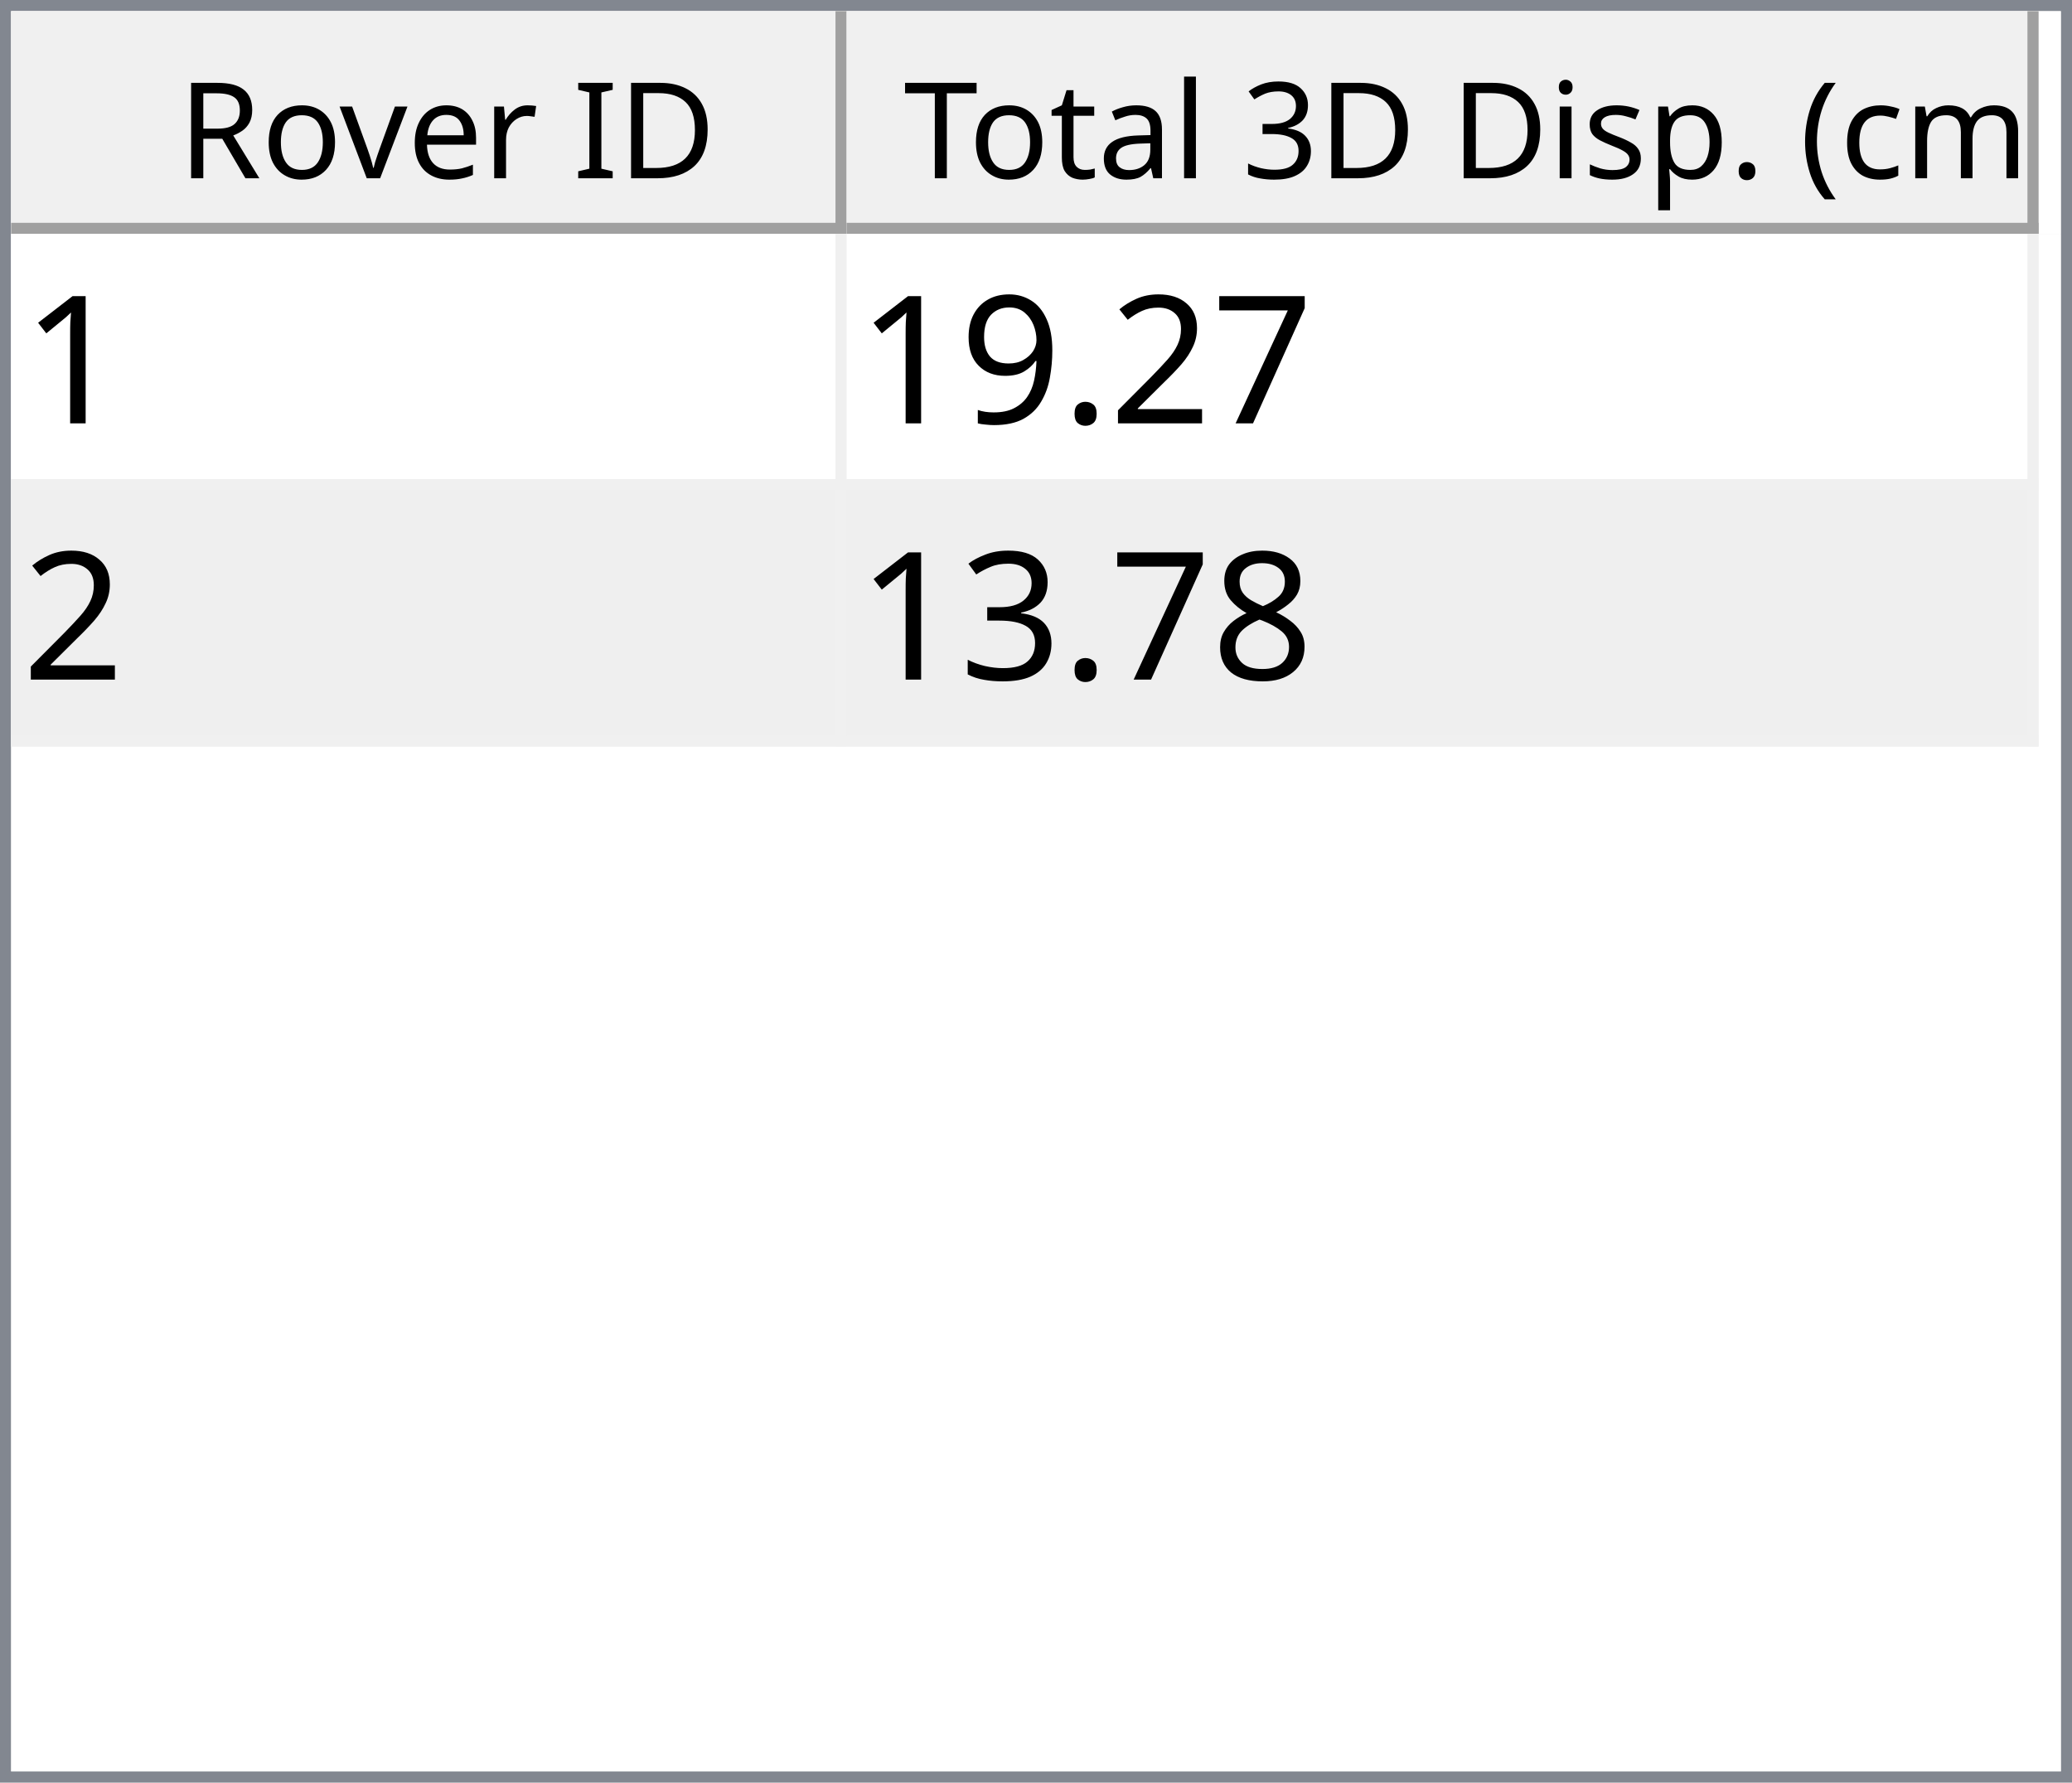
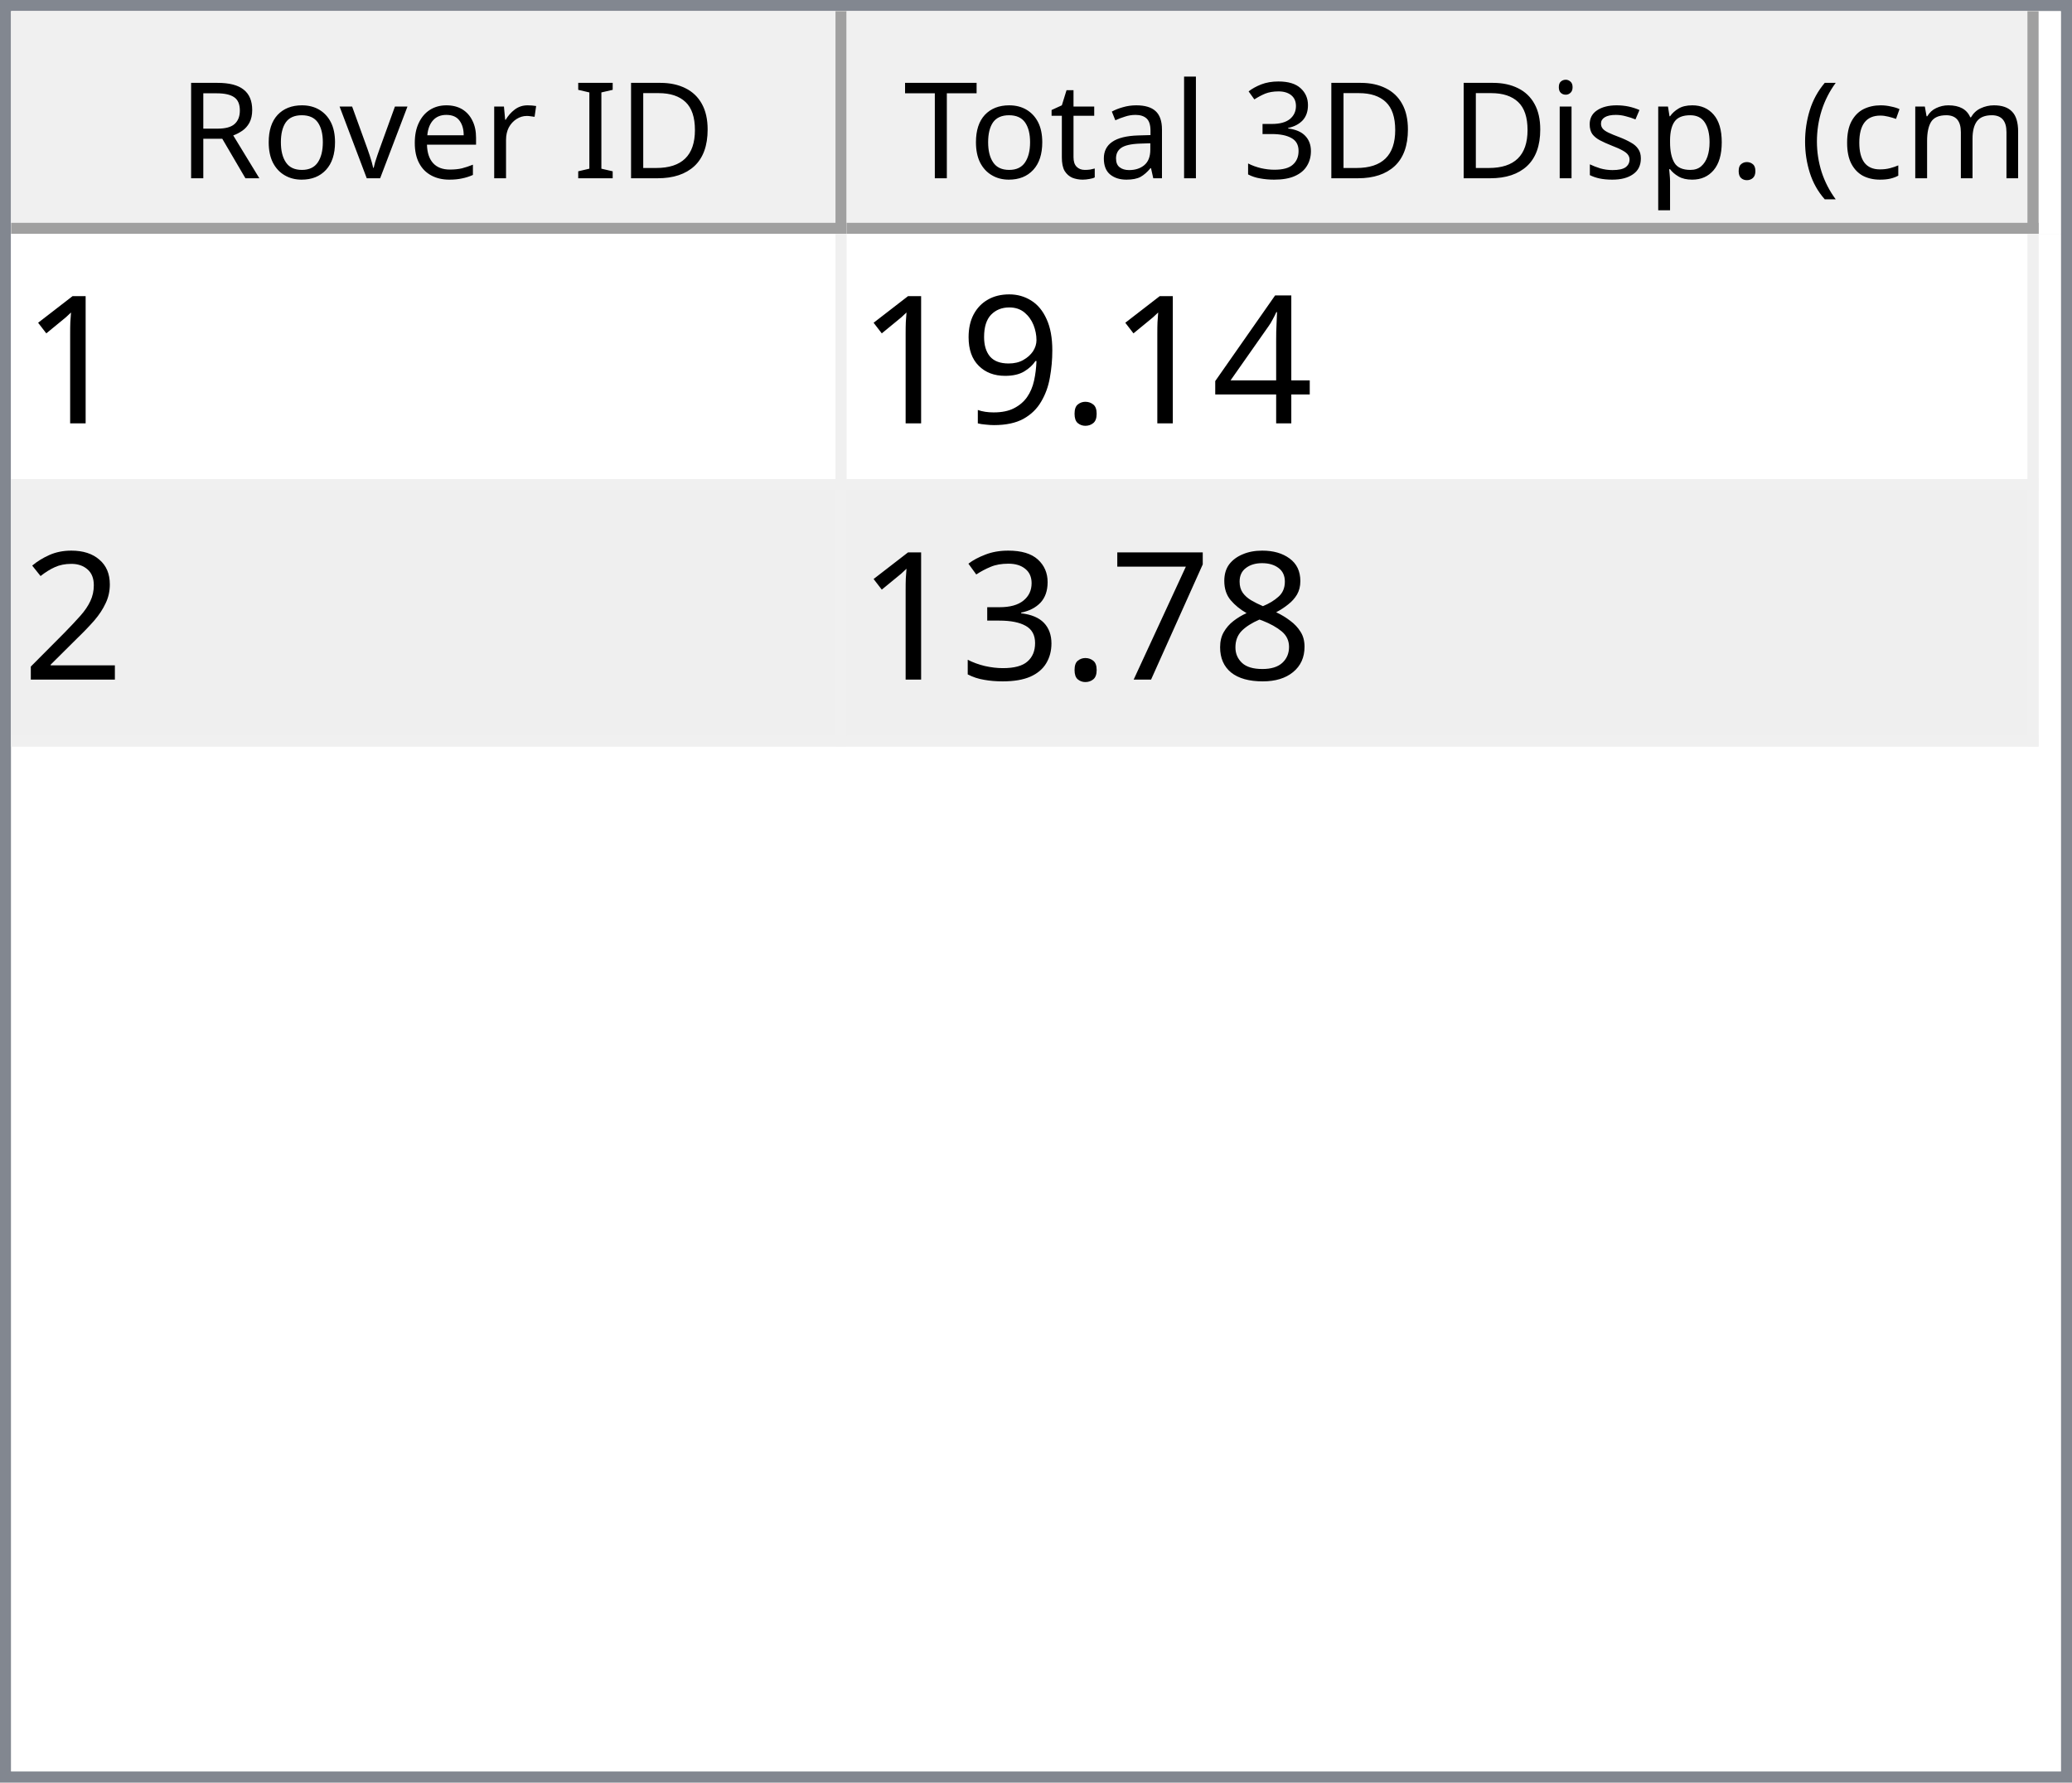
<svg xmlns="http://www.w3.org/2000/svg" style="fill-opacity:1; color-rendering:auto; color-interpolation:auto; text-rendering:auto; stroke:black; stroke-linecap:square; stroke-miterlimit:10; shape-rendering:auto; stroke-opacity:1; fill:black; stroke-dasharray:none; font-weight:normal; stroke-width:1; font-family:'Dialog'; font-style:normal; stroke-linejoin:miter; font-size:12px; stroke-dashoffset:0; image-rendering:auto;" width="186" height="160">
  <defs id="genericDefs" />
  <g>
    <defs id="defs1">
      <clipPath clipPathUnits="userSpaceOnUse" id="clipPath1">
        <path d="M0 0 L186 0 L186 160 L0 160 L0 0 Z" />
      </clipPath>
      <clipPath clipPathUnits="userSpaceOnUse" id="clipPath2">
        <path d="M0 0 L0 160 L186 160 L186 0 Z" />
      </clipPath>
      <clipPath clipPathUnits="userSpaceOnUse" id="clipPath3">
        <path d="M0 0 L0 20 L184 20 L184 0 Z" />
      </clipPath>
      <clipPath clipPathUnits="userSpaceOnUse" id="clipPath4">
        <path d="M0 0 L0 20 L75 20 L75 0 Z" />
      </clipPath>
      <clipPath clipPathUnits="userSpaceOnUse" id="clipPath5">
        <path d="M1 1 L1 19 L74 19 L74 1 Z" />
      </clipPath>
      <clipPath clipPathUnits="userSpaceOnUse" id="clipPath6">
        <path d="M0 0 L0 18 L73 18 L73 0 Z" />
      </clipPath>
      <clipPath clipPathUnits="userSpaceOnUse" id="clipPath7">
        <path d="M-0.5 -0.5 L-0.5 19.5 L74.5 19.5 L74.5 -0.5 Z" />
      </clipPath>
      <clipPath clipPathUnits="userSpaceOnUse" id="clipPath8">
        <path d="M0 0 L0 20 L107 20 L107 0 Z" />
      </clipPath>
      <clipPath clipPathUnits="userSpaceOnUse" id="clipPath9">
        <path d="M1 1 L1 19 L106 19 L106 1 Z" />
      </clipPath>
      <clipPath clipPathUnits="userSpaceOnUse" id="clipPath10">
        <path d="M0 0 L0 18 L105 18 L105 0 Z" />
      </clipPath>
      <clipPath clipPathUnits="userSpaceOnUse" id="clipPath11">
        <path d="M-0.5 -0.5 L-0.5 19.5 L106.5 19.5 L106.5 -0.5 Z" />
      </clipPath>
      <clipPath clipPathUnits="userSpaceOnUse" id="clipPath12">
        <path d="M0 0 L0 138 L184 138 L184 0 Z" />
      </clipPath>
      <clipPath clipPathUnits="userSpaceOnUse" id="clipPath13">
        <path d="M0 0 L0 46 L182 46 L182 0 Z" />
      </clipPath>
      <clipPath clipPathUnits="userSpaceOnUse" id="clipPath14">
        <path d="M-0.5 -0.5 L-0.5 45.5 L181.5 45.5 L181.5 -0.5 Z" />
      </clipPath>
      <clipPath clipPathUnits="userSpaceOnUse" id="clipPath15">
        <path d="M0 0 L0 22 L74 22 L74 0 Z" />
      </clipPath>
      <clipPath clipPathUnits="userSpaceOnUse" id="clipPath16">
        <path d="M0 0 L0 22 L106 22 L106 0 Z" />
      </clipPath>
      <font horiz-adv-x="64.551" id="font1">
        <font-face ascent="107.91" descent="25.098" units-per-em="100" style="font-style:normal; font-family:Segoe UI; font-weight:normal;" />
        <missing-glyph horiz-adv-x="64.551" d="M8.109 0 L8.109 68.266 L56.453 68.266 L56.453 0 L8.109 0 ZM15.328 7.234 L49.219 7.234 L49.219 61.031 L15.328 61.031 L15.328 7.234 Z" />
        <glyph unicode="D" horiz-adv-x="70.117" d="M9.188 0 L9.188 70.016 L28.516 70.016 Q65.531 70.016 65.531 35.891 Q65.531 19.672 55.25 9.836 Q44.969 0 27.734 0 L9.188 0 ZM17.391 62.594 L17.391 7.422 L27.828 7.422 Q41.609 7.422 49.273 14.797 Q56.938 22.172 56.938 35.688 Q56.938 62.594 28.328 62.594 L17.391 62.594 Z" />
        <glyph unicode="I" horiz-adv-x="26.611" d="M17.391 0 L9.188 0 L9.188 70.016 L17.391 70.016 L17.391 0 Z" />
        <glyph unicode=" " horiz-adv-x="27.393" d="" />
        <glyph unicode="r" horiz-adv-x="34.766" d="M34.188 41.891 Q32.078 43.5 28.125 43.5 Q23 43.5 19.555 38.672 Q16.109 33.844 16.109 25.484 L16.109 0 L8.109 0 L8.109 50 L16.109 50 L16.109 39.703 L16.312 39.703 Q18.016 44.969 21.531 47.922 Q25.047 50.875 29.391 50.875 Q32.516 50.875 34.188 50.203 L34.188 41.891 Z" />
        <glyph unicode="e" horiz-adv-x="52.295" d="M48.297 23 L12.984 23 Q13.188 14.656 17.484 10.109 Q21.781 5.562 29.297 5.562 Q37.75 5.562 44.828 11.141 L44.828 3.609 Q38.234 -1.172 27.391 -1.172 Q16.797 -1.172 10.742 5.641 Q4.688 12.453 4.688 24.812 Q4.688 36.469 11.305 43.82 Q17.922 51.172 27.734 51.172 Q37.547 51.172 42.922 44.828 Q48.297 38.484 48.297 27.203 L48.297 23 ZM40.094 29.781 Q40.047 36.719 36.75 40.578 Q33.453 44.438 27.594 44.438 Q21.922 44.438 17.969 40.383 Q14.016 36.328 13.094 29.781 L40.094 29.781 Z" />
        <glyph unicode="v" horiz-adv-x="47.9" d="M47.406 50 L27.484 0 L19.625 0 L0.688 50 L9.469 50 L22.172 13.672 Q23.578 9.672 23.922 6.688 L24.125 6.688 Q24.609 10.453 25.688 13.484 L38.969 50 L47.406 50 Z" />
        <glyph unicode="o" horiz-adv-x="58.594" d="M29 -1.172 Q17.922 -1.172 11.305 5.836 Q4.688 12.844 4.688 24.422 Q4.688 37.016 11.57 44.094 Q18.453 51.172 30.172 51.172 Q41.359 51.172 47.633 44.289 Q53.906 37.406 53.906 25.203 Q53.906 13.234 47.141 6.031 Q40.375 -1.172 29 -1.172 ZM29.594 44.438 Q21.875 44.438 17.383 39.188 Q12.891 33.938 12.891 24.703 Q12.891 15.828 17.43 10.695 Q21.969 5.562 29.594 5.562 Q37.359 5.562 41.531 10.594 Q45.703 15.625 45.703 24.906 Q45.703 34.281 41.531 39.359 Q37.359 44.438 29.594 44.438 Z" />
        <glyph unicode="R" horiz-adv-x="59.814" d="M59.375 0 L49.609 0 L37.891 19.625 Q36.281 22.359 34.766 24.289 Q33.25 26.219 31.664 27.438 Q30.078 28.656 28.25 29.219 Q26.422 29.781 24.125 29.781 L17.391 29.781 L17.391 0 L9.188 0 L9.188 70.016 L30.078 70.016 Q34.672 70.016 38.555 68.867 Q42.438 67.719 45.289 65.375 Q48.141 63.031 49.758 59.547 Q51.375 56.062 51.375 51.375 Q51.375 47.703 50.273 44.656 Q49.172 41.609 47.148 39.211 Q45.125 36.812 42.266 35.133 Q39.406 33.453 35.844 32.516 L35.844 32.328 Q37.594 31.547 38.891 30.547 Q40.188 29.547 41.359 28.18 Q42.531 26.812 43.68 25.078 Q44.828 23.344 46.234 21.047 L59.375 0 ZM17.391 62.594 L17.391 37.203 L28.516 37.203 Q31.594 37.203 34.203 38.133 Q36.812 39.062 38.719 40.797 Q40.625 42.531 41.703 45.047 Q42.781 47.562 42.781 50.688 Q42.781 56.297 39.141 59.445 Q35.5 62.594 28.609 62.594 L17.391 62.594 Z" />
        <glyph unicode=")" horiz-adv-x="30.176" d="M8.297 -15.922 L1.172 -15.922 Q16.406 2.344 16.406 26.812 Q16.406 51.469 1.078 70.016 L8.297 70.016 Q23.531 52.156 23.531 26.703 Q23.531 1.375 8.297 -15.922 Z" />
        <glyph unicode="m" horiz-adv-x="86.133" d="M79.109 0 L71.094 0 L71.094 28.719 Q71.094 37.016 68.531 40.727 Q65.969 44.438 59.906 44.438 Q54.781 44.438 51.195 39.75 Q47.609 35.062 47.609 28.516 L47.609 0 L39.594 0 L39.594 29.688 Q39.594 44.438 28.219 44.438 Q22.953 44.438 19.531 40.016 Q16.109 35.594 16.109 28.516 L16.109 0 L8.109 0 L8.109 50 L16.109 50 L16.109 42.094 L16.312 42.094 Q21.625 51.172 31.844 51.172 Q36.969 51.172 40.773 48.312 Q44.578 45.453 46 40.828 Q51.562 51.172 62.594 51.172 Q79.109 51.172 79.109 30.812 L79.109 0 Z" />
        <glyph unicode="c" horiz-adv-x="46.191" d="M42.188 2.297 Q36.422 -1.172 28.516 -1.172 Q17.828 -1.172 11.258 5.789 Q4.688 12.75 4.688 23.828 Q4.688 36.188 11.766 43.68 Q18.844 51.172 30.672 51.172 Q37.25 51.172 42.281 48.734 L42.281 40.531 Q36.719 44.438 30.375 44.438 Q22.703 44.438 17.797 38.945 Q12.891 33.453 12.891 24.516 Q12.891 15.719 17.508 10.641 Q22.125 5.562 29.891 5.562 Q36.422 5.562 42.188 9.906 L42.188 2.297 Z" />
        <glyph unicode="(" horiz-adv-x="30.176" d="M29.109 -15.922 L21.969 -15.922 Q6.844 1.375 6.844 26.703 Q6.844 52.156 21.969 70.016 L29.203 70.016 Q13.875 51.469 13.875 26.812 Q13.875 2.344 29.109 -15.922 Z" />
        <glyph unicode="." horiz-adv-x="21.68" d="M10.891 -1.078 Q8.641 -1.078 7.055 0.539 Q5.469 2.156 5.469 4.391 Q5.469 6.641 7.055 8.273 Q8.641 9.906 10.891 9.906 Q13.188 9.906 14.797 8.273 Q16.406 6.641 16.406 4.391 Q16.406 2.156 14.797 0.539 Q13.188 -1.078 10.891 -1.078 Z" />
        <glyph unicode="p" horiz-adv-x="58.789" d="M16.312 7.234 L16.109 7.234 L16.109 -23 L8.109 -23 L8.109 50 L16.109 50 L16.109 41.219 L16.312 41.219 Q22.219 51.172 33.594 51.172 Q43.266 51.172 48.688 44.461 Q54.109 37.75 54.109 26.469 Q54.109 13.922 48 6.375 Q41.891 -1.172 31.297 -1.172 Q21.578 -1.172 16.312 7.234 ZM16.109 27.391 L16.109 20.406 Q16.109 14.203 20.141 9.883 Q24.172 5.562 30.375 5.562 Q37.641 5.562 41.773 11.133 Q45.906 16.703 45.906 26.609 Q45.906 34.969 42.047 39.703 Q38.188 44.438 31.594 44.438 Q24.609 44.438 20.359 39.578 Q16.109 34.719 16.109 27.391 Z" />
        <glyph unicode="s" horiz-adv-x="42.432" d="M5.078 1.812 L5.078 10.406 Q11.625 5.562 19.484 5.562 Q30.031 5.562 30.031 12.594 Q30.031 14.594 29.125 15.992 Q28.219 17.391 26.68 18.461 Q25.141 19.531 23.07 20.383 Q21 21.234 18.609 22.172 Q15.281 23.484 12.766 24.828 Q10.25 26.172 8.57 27.859 Q6.891 29.547 6.031 31.695 Q5.172 33.844 5.172 36.719 Q5.172 40.234 6.789 42.945 Q8.406 45.656 11.086 47.484 Q13.766 49.312 17.211 50.242 Q20.656 51.172 24.312 51.172 Q30.812 51.172 35.938 48.922 L35.938 40.828 Q30.422 44.438 23.25 44.438 Q21 44.438 19.195 43.922 Q17.391 43.406 16.094 42.477 Q14.797 41.547 14.086 40.258 Q13.375 38.969 13.375 37.406 Q13.375 35.453 14.086 34.133 Q14.797 32.812 16.164 31.789 Q17.531 30.766 19.484 29.938 Q21.438 29.109 23.922 28.125 Q27.25 26.859 29.883 25.516 Q32.516 24.172 34.375 22.484 Q36.234 20.797 37.234 18.602 Q38.234 16.406 38.234 13.375 Q38.234 9.672 36.602 6.938 Q34.969 4.203 32.234 2.398 Q29.5 0.594 25.93 -0.289 Q22.359 -1.172 18.453 -1.172 Q10.75 -1.172 5.078 1.812 Z" />
        <glyph unicode="i" horiz-adv-x="24.219" d="M12.203 62.703 Q10.062 62.703 8.547 64.164 Q7.031 65.625 7.031 67.875 Q7.031 70.125 8.547 71.609 Q10.062 73.094 12.203 73.094 Q14.406 73.094 15.945 71.609 Q17.484 70.125 17.484 67.875 Q17.484 65.719 15.945 64.211 Q14.406 62.703 12.203 62.703 ZM16.109 0 L8.109 0 L8.109 50 L16.109 50 L16.109 0 Z" />
        <glyph unicode="3" horiz-adv-x="53.906" d="M46.531 19.828 Q46.531 15.094 44.75 11.211 Q42.969 7.328 39.719 4.57 Q36.469 1.812 31.93 0.297 Q27.391 -1.219 21.922 -1.219 Q11.922 -1.219 6 2.594 L6 11.188 Q13.094 5.609 22.219 5.609 Q25.875 5.609 28.828 6.539 Q31.781 7.469 33.906 9.227 Q36.031 10.984 37.18 13.477 Q38.328 15.969 38.328 19.094 Q38.328 32.812 18.797 32.812 L12.984 32.812 L12.984 39.594 L18.5 39.594 Q35.797 39.594 35.797 52.484 Q35.797 64.406 22.609 64.406 Q15.188 64.406 8.688 59.422 L8.688 67.188 Q15.375 71.188 24.609 71.188 Q29 71.188 32.57 69.969 Q36.141 68.75 38.68 66.555 Q41.219 64.359 42.609 61.281 Q44 58.203 44 54.5 Q44 40.672 30.031 36.719 L30.031 36.531 Q33.594 36.141 36.625 34.797 Q39.656 33.453 41.852 31.305 Q44.047 29.156 45.289 26.25 Q46.531 23.344 46.531 19.828 Z" />
        <glyph unicode="l" horiz-adv-x="24.219" d="M16.109 0 L8.109 0 L8.109 74.031 L16.109 74.031 L16.109 0 Z" />
        <glyph unicode="a" horiz-adv-x="50.879" d="M43.891 0 L35.891 0 L35.891 7.812 L35.688 7.812 Q30.469 -1.172 20.312 -1.172 Q12.844 -1.172 8.617 2.781 Q4.391 6.734 4.391 13.281 Q4.391 27.297 20.906 29.594 L35.891 31.688 Q35.891 44.438 25.594 44.438 Q16.547 44.438 9.281 38.281 L9.281 46.484 Q16.656 51.172 26.266 51.172 Q43.891 51.172 43.891 32.516 L43.891 0 ZM35.891 25.297 L23.828 23.641 Q18.266 22.859 15.43 20.875 Q12.594 18.891 12.594 13.875 Q12.594 10.203 15.211 7.883 Q17.828 5.562 22.172 5.562 Q28.125 5.562 32.008 9.742 Q35.891 13.922 35.891 20.312 L35.891 25.297 Z" />
        <glyph unicode="t" horiz-adv-x="33.887" d="M31.297 0.484 Q28.469 -1.078 23.828 -1.078 Q10.688 -1.078 10.688 13.578 L10.688 43.172 L2.094 43.172 L2.094 50 L10.688 50 L10.688 62.203 L18.703 64.797 L18.703 50 L31.297 50 L31.297 43.172 L18.703 43.172 L18.703 14.984 Q18.703 9.969 20.414 7.82 Q22.125 5.672 26.078 5.672 Q29.109 5.672 31.297 7.328 L31.297 0.484 Z" />
        <glyph unicode="T" horiz-adv-x="52.393" d="M50.594 62.594 L30.375 62.594 L30.375 0 L22.172 0 L22.172 62.594 L2 62.594 L2 70.016 L50.594 70.016 L50.594 62.594 Z" />
      </font>
      <font horiz-adv-x="75.0" id="font2">
        <font-face ascent="100.537" descent="21.973" units-per-em="100" style="font-style:normal; font-family:sans-serif; font-weight:normal;" />
        <missing-glyph horiz-adv-x="75.0" d="M12.5 0 L12.5 62.5 L62.5 62.5 L62.5 0 L12.5 0 ZM14.062 1.562 L60.938 1.562 L60.938 60.938 L14.062 60.938 L14.062 1.562 Z" />
        <glyph unicode="1" horiz-adv-x="55.615" d="M37.25 0 L28.469 0 L28.469 56 Q25.297 52.984 20.141 49.953 Q14.984 46.922 10.891 45.406 L10.891 53.906 Q18.266 57.375 23.781 62.305 Q29.297 67.234 31.594 71.875 L37.25 71.875 L37.25 0 Z" />
-         <glyph unicode="7" horiz-adv-x="55.615" d="M4.734 62.203 L4.734 70.656 L51.078 70.656 L51.078 63.812 Q44.234 56.547 37.523 44.484 Q30.812 32.422 27.156 19.672 Q24.516 10.688 23.781 0 L14.75 0 Q14.891 8.453 18.062 20.414 Q21.234 32.375 27.172 43.484 Q33.109 54.594 39.797 62.203 L4.734 62.203 Z" />
-         <glyph unicode="2" horiz-adv-x="55.615" d="M50.344 8.453 L50.344 0 L3.031 0 Q2.938 3.172 4.047 6.109 Q5.859 10.938 9.836 15.625 Q13.812 20.312 21.344 26.469 Q33.016 36.031 37.117 41.625 Q41.219 47.219 41.219 52.203 Q41.219 57.422 37.477 61.008 Q33.734 64.594 27.734 64.594 Q21.391 64.594 17.578 60.789 Q13.766 56.984 13.719 50.25 L4.688 51.172 Q5.609 61.281 11.664 66.578 Q17.719 71.875 27.938 71.875 Q38.234 71.875 44.242 66.164 Q50.25 60.453 50.25 52 Q50.25 47.703 48.492 43.555 Q46.734 39.406 42.656 34.812 Q38.578 30.219 29.109 22.219 Q21.188 15.578 18.945 13.211 Q16.703 10.844 15.234 8.453 L50.344 8.453 Z" />
+         <glyph unicode="4" horiz-adv-x="55.615" d="M32.328 0 L32.328 17.141 L1.266 17.141 L1.266 25.203 L33.938 71.578 L41.109 71.578 L41.109 25.203 L50.781 25.203 L50.781 17.141 L41.109 17.141 L41.109 0 L32.328 0 ZM32.328 25.203 L32.328 57.469 L9.906 25.203 L32.328 25.203 Z" />
        <glyph unicode="." horiz-adv-x="27.783" d="M9.078 0 L9.078 10.016 L19.094 10.016 L19.094 0 L9.078 0 Z" />
        <glyph unicode="9" horiz-adv-x="55.615" d="M5.469 16.547 L13.922 17.328 Q14.984 11.375 18.016 8.688 Q21.047 6 25.781 6 Q29.828 6 32.883 7.859 Q35.938 9.719 37.891 12.82 Q39.844 15.922 41.164 21.195 Q42.484 26.469 42.484 31.938 Q42.484 32.516 42.438 33.688 Q39.797 29.5 35.234 26.883 Q30.672 24.266 25.344 24.266 Q16.453 24.266 10.305 30.711 Q4.156 37.156 4.156 47.703 Q4.156 58.594 10.578 65.234 Q17 71.875 26.656 71.875 Q33.641 71.875 39.43 68.117 Q45.219 64.359 48.219 57.398 Q51.219 50.438 51.219 37.25 Q51.219 23.531 48.242 15.406 Q45.266 7.281 39.383 3.031 Q33.5 -1.219 25.594 -1.219 Q17.188 -1.219 11.867 3.445 Q6.547 8.109 5.469 16.547 ZM41.453 48.141 Q41.453 55.719 37.43 60.156 Q33.406 64.594 27.734 64.594 Q21.875 64.594 17.531 59.812 Q13.188 55.031 13.188 47.406 Q13.188 40.578 17.312 36.305 Q21.438 32.031 27.484 32.031 Q33.594 32.031 37.523 36.305 Q41.453 40.578 41.453 48.141 Z" />
+         <glyph unicode="2" horiz-adv-x="55.615" d="M50.344 8.453 L50.344 0 L3.031 0 Q2.938 3.172 4.047 6.109 Q5.859 10.938 9.836 15.625 Q13.812 20.312 21.344 26.469 Q33.016 36.031 37.117 41.625 Q41.219 47.219 41.219 52.203 Q41.219 57.422 37.477 61.008 Q33.734 64.594 27.734 64.594 Q21.391 64.594 17.578 60.789 Q13.766 56.984 13.719 50.25 L4.688 51.172 Q5.609 61.281 11.664 66.578 Q17.719 71.875 27.938 71.875 Q38.234 71.875 44.242 66.164 Q50.25 60.453 50.25 52 Q50.25 47.703 48.492 43.555 Q46.734 39.406 42.656 34.812 Q38.578 30.219 29.109 22.219 Q21.188 15.578 18.945 13.211 Q16.703 10.844 15.234 8.453 L50.344 8.453 Z" />
        <glyph unicode="8" horiz-adv-x="55.615" d="M17.672 38.812 Q12.203 40.828 9.57 44.539 Q6.938 48.25 6.938 53.422 Q6.938 61.234 12.555 66.555 Q18.172 71.875 27.484 71.875 Q36.859 71.875 42.578 66.43 Q48.297 60.984 48.297 53.172 Q48.297 48.188 45.68 44.508 Q43.062 40.828 37.75 38.812 Q44.344 36.672 47.781 31.883 Q51.219 27.094 51.219 20.453 Q51.219 11.281 44.727 5.031 Q38.234 -1.219 27.641 -1.219 Q17.047 -1.219 10.547 5.055 Q4.047 11.328 4.047 20.703 Q4.047 27.688 7.594 32.398 Q11.141 37.109 17.672 38.812 ZM15.922 53.719 Q15.922 48.641 19.195 45.414 Q22.469 42.188 27.688 42.188 Q32.766 42.188 36.016 45.383 Q39.266 48.578 39.266 53.219 Q39.266 58.062 35.914 61.359 Q32.562 64.656 27.594 64.656 Q22.562 64.656 19.242 61.43 Q15.922 58.203 15.922 53.719 ZM13.094 20.656 Q13.094 16.891 14.875 13.375 Q16.656 9.859 20.172 7.93 Q23.688 6 27.734 6 Q34.031 6 38.133 10.055 Q42.234 14.109 42.234 20.359 Q42.234 26.703 38.016 30.859 Q33.797 35.016 27.438 35.016 Q21.234 35.016 17.164 30.914 Q13.094 26.812 13.094 20.656 Z" />
+         <glyph unicode="7" horiz-adv-x="55.615" d="M4.734 62.203 L4.734 70.656 L51.078 70.656 L51.078 63.812 Q44.234 56.547 37.523 44.484 Q30.812 32.422 27.156 19.672 Q24.516 10.688 23.781 0 L14.75 0 Q14.891 8.453 18.062 20.414 Q21.234 32.375 27.172 43.484 Q33.109 54.594 39.797 62.203 L4.734 62.203 Z" />
        <glyph unicode="3" horiz-adv-x="55.615" d="M4.203 18.891 L12.984 20.062 Q14.5 12.594 18.141 9.297 Q21.781 6 27 6 Q33.203 6 37.477 10.297 Q41.75 14.594 41.75 20.953 Q41.75 27 37.797 30.93 Q33.844 34.859 27.734 34.859 Q25.25 34.859 21.531 33.891 L22.516 41.609 Q23.391 41.5 23.922 41.5 Q29.547 41.5 34.039 44.43 Q38.531 47.359 38.531 53.469 Q38.531 58.297 35.258 61.477 Q31.984 64.656 26.812 64.656 Q21.688 64.656 18.266 61.43 Q14.844 58.203 13.875 51.766 L5.078 53.328 Q6.688 62.156 12.398 67.016 Q18.109 71.875 26.609 71.875 Q32.469 71.875 37.398 69.359 Q42.328 66.844 44.945 62.5 Q47.562 58.156 47.562 53.266 Q47.562 48.641 45.07 44.828 Q42.578 41.016 37.703 38.766 Q44.047 37.312 47.562 32.695 Q51.078 28.078 51.078 21.141 Q51.078 11.766 44.242 5.25 Q37.406 -1.266 26.953 -1.266 Q17.531 -1.266 11.305 4.352 Q5.078 9.969 4.203 18.891 Z" />
      </font>
    </defs>
    <g style="fill:white; stroke:white;">
      <rect x="0" y="0" width="186" style="clip-path:url(#clipPath1); stroke:none;" height="160" />
    </g>
    <g style="fill:white; text-rendering:optimizeSpeed; color-rendering:optimizeSpeed; image-rendering:optimizeSpeed; shape-rendering:crispEdges; stroke:white; color-interpolation:sRGB;">
      <rect x="0" width="186" height="160" y="0" style="stroke:none;" />
      <path style="stroke:none;" d="M0 160 L186 160 L186 0 L0 0 Z" />
    </g>
    <g style="fill:rgb(240,240,240); font-family:'Segoe UI'; stroke:rgb(240,240,240);">
      <rect x="0" y="0" width="186" style="clip-path:url(#clipPath2); stroke:none;" height="160" />
    </g>
    <g style="fill:rgb(130,135,144); font-family:'Segoe UI'; stroke:rgb(130,135,144);">
      <path d="M0 0 L186 0 L186 160 L0 160 L0 0 ZM1 1 L185 1 L185 159 L1 159 L1 1 Z" style="fill-rule:evenodd; clip-path:url(#clipPath2); stroke:none;" />
    </g>
    <g style="fill:white; font-family:'Segoe UI'; stroke:white;" transform="translate(1,1)">
      <rect x="0" y="0" width="184" style="clip-path:url(#clipPath3); stroke:none;" height="20" />
    </g>
    <g style="fill:rgb(240,240,240); font-family:'Segoe UI'; stroke:rgb(240,240,240);" transform="translate(1,1)">
      <rect x="0" y="0" width="75" style="clip-path:url(#clipPath4); stroke:none;" height="20" />
    </g>
    <g style="font-family:'Segoe UI';" transform="translate(2,2)">
      <text x="14" xml:space="preserve" y="14" style="clip-path:url(#clipPath6); stroke:none;">Rover ID</text>
    </g>
    <g style="fill:rgb(160,160,160); font-family:'Segoe UI'; stroke:rgb(160,160,160); stroke-linejoin:bevel;" transform="translate(1.5,1.5)">
      <line x1="74" x2="74" y1="0" style="fill:none; clip-path:url(#clipPath7);" y2="19" />
    </g>
    <g style="fill:rgb(160,160,160); font-family:'Segoe UI'; stroke:rgb(160,160,160); stroke-linejoin:bevel;" transform="matrix(1,0,0,1,1,1) translate(0.5,0.5)">
      <line x1="0" x2="74" y1="19" style="fill:none; clip-path:url(#clipPath7);" y2="19" />
    </g>
    <g style="fill:rgb(240,240,240); font-family:'Segoe UI'; stroke:rgb(240,240,240);" transform="translate(76,1)">
      <rect x="0" y="0" width="107" style="clip-path:url(#clipPath8); stroke:none;" height="20" />
    </g>
    <g style="font-family:'Segoe UI';" transform="translate(77,2)">
      <text x="1" xml:space="preserve" y="14" style="clip-path:url(#clipPath10); stroke:none;"> Total 3D Disp. (cm)</text>
    </g>
    <g style="fill:rgb(160,160,160); font-family:'Segoe UI'; stroke:rgb(160,160,160); stroke-linejoin:bevel;" transform="translate(76.5,1.5)">
      <line x1="106" x2="106" y1="0" style="fill:none; clip-path:url(#clipPath11);" y2="19" />
    </g>
    <g style="fill:rgb(160,160,160); font-family:'Segoe UI'; stroke:rgb(160,160,160); stroke-linejoin:bevel;" transform="matrix(1,0,0,1,76,1) translate(0.5,0.5)">
      <line x1="0" x2="106" y1="19" style="fill:none; clip-path:url(#clipPath11);" y2="19" />
    </g>
    <g style="fill:white; font-family:'Segoe UI'; stroke:white;" transform="translate(1,21)">
      <rect x="0" y="0" width="184" style="clip-path:url(#clipPath12); stroke:none;" height="138" />
    </g>
    <g style="fill:rgb(240,240,240); font-size:16px; font-family:sans-serif; stroke:rgb(240,240,240);" transform="translate(1,21)">
      <rect x="0" y="0" width="182" style="clip-path:url(#clipPath13); stroke:none;" height="46" />
      <line transform="translate(0.5,0.5)" x1="0" x2="181" y1="22" style="clip-path:url(#clipPath14); fill:none; stroke-linejoin:bevel;" y2="22" />
    </g>
    <g transform="matrix(1,0,0,1,1,21) translate(0.5,0.5)" style="fill:rgb(240,240,240); font-size:16px; font-family:sans-serif; stroke:rgb(240,240,240); stroke-linejoin:bevel;">
      <line x1="0" x2="181" y1="45" style="fill:none; clip-path:url(#clipPath14);" y2="45" />
    </g>
    <g transform="matrix(1,0,0,1,1,21) translate(0.5,0.5)" style="fill:rgb(240,240,240); font-size:16px; font-family:sans-serif; stroke:rgb(240,240,240); stroke-linejoin:bevel;">
      <line x1="74" x2="74" y1="0" style="fill:none; clip-path:url(#clipPath14);" y2="45" />
    </g>
    <g transform="matrix(1,0,0,1,1,21) translate(0.5,0.5)" style="fill:rgb(240,240,240); font-size:16px; font-family:sans-serif; stroke:rgb(240,240,240); stroke-linejoin:bevel;">
      <line x1="181" x2="181" y1="0" style="fill:none; clip-path:url(#clipPath14);" y2="45" />
    </g>
    <g style="fill:white; font-size:16px; font-family:sans-serif; stroke:white;" transform="matrix(1,0,0,1,1,21)">
      <rect x="0" y="0" width="74" style="clip-path:url(#clipPath15); stroke:none;" height="22" />
      <text x="1" y="17" style="fill:black; clip-path:url(#clipPath15); stroke:none;" xml:space="preserve">1</text>
    </g>
    <g style="fill:white; font-size:16px; font-family:sans-serif; stroke:white;" transform="matrix(1,0,0,1,1,21) translate(75,0)">
      <rect x="0" y="0" width="106" style="clip-path:url(#clipPath16); stroke:none;" height="22" />
-       <text x="1" y="17" style="fill:black; clip-path:url(#clipPath16); stroke:none;" xml:space="preserve">19.27</text>
+       <text x="1" y="17" style="fill:black; clip-path:url(#clipPath16); stroke:none;" xml:space="preserve">19.14</text>
    </g>
    <g style="fill:rgb(239,239,239); font-size:16px; font-family:sans-serif; stroke:rgb(239,239,239);" transform="matrix(1,0,0,1,1,21) translate(0,23)">
      <rect x="0" y="0" width="74" style="clip-path:url(#clipPath15); stroke:none;" height="22" />
      <text x="1" y="17" style="fill:black; clip-path:url(#clipPath15); stroke:none;" xml:space="preserve">2</text>
    </g>
    <g style="fill:rgb(239,239,239); font-size:16px; font-family:sans-serif; stroke:rgb(239,239,239);" transform="matrix(1,0,0,1,1,21) translate(75,23)">
      <rect x="0" y="0" width="106" style="clip-path:url(#clipPath16); stroke:none;" height="22" />
      <text x="1" y="17" style="fill:black; clip-path:url(#clipPath16); stroke:none;" xml:space="preserve">13.78</text>
    </g>
  </g>
</svg>
